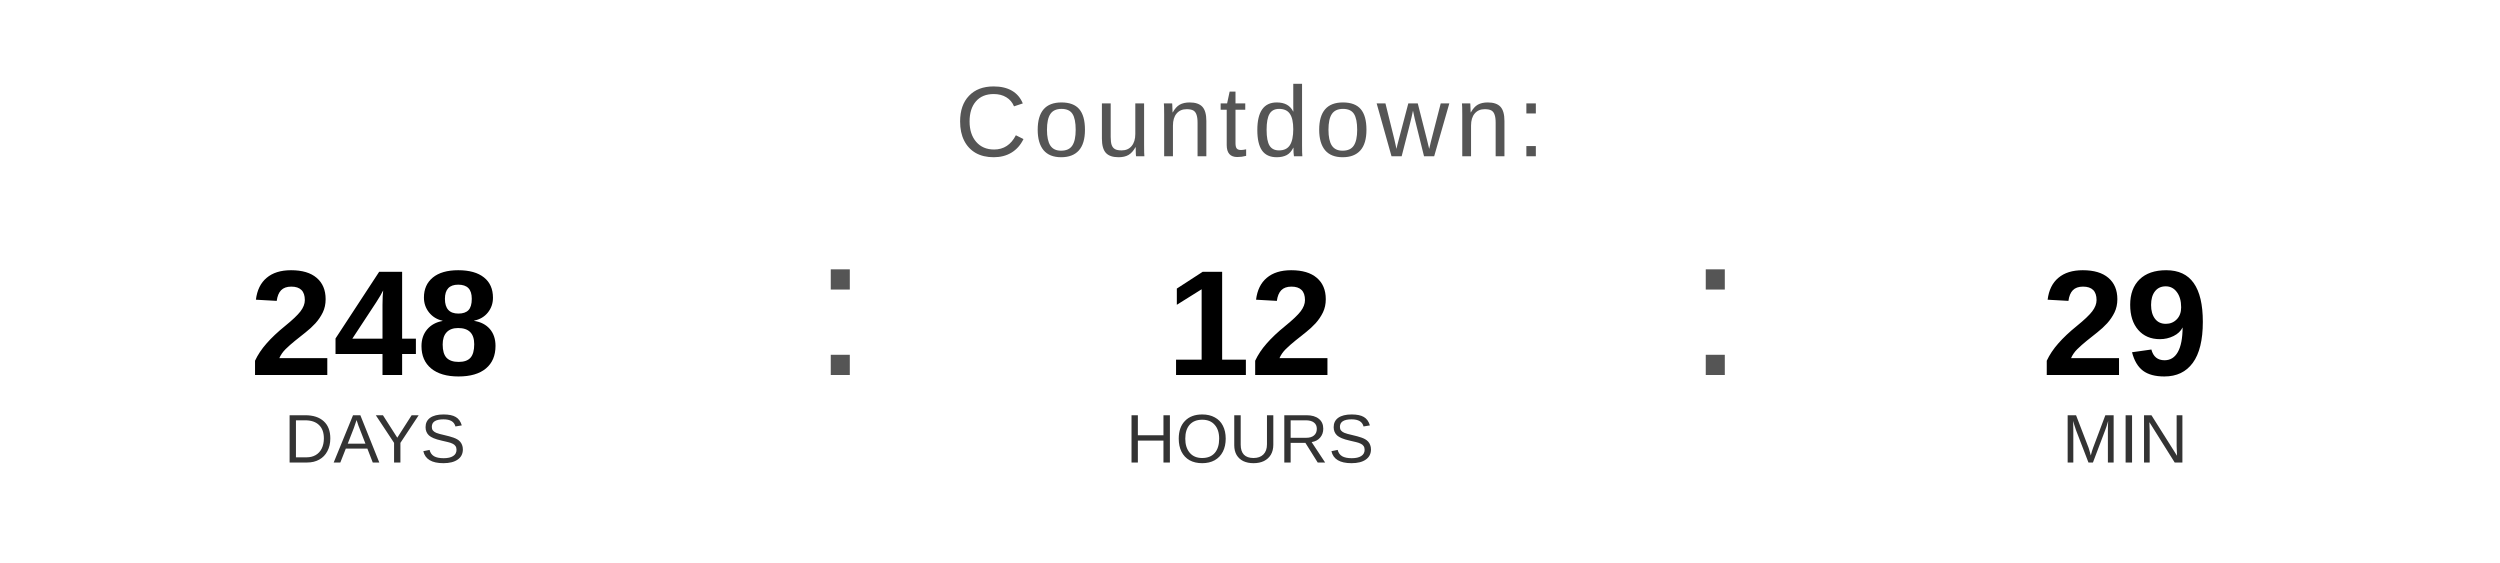
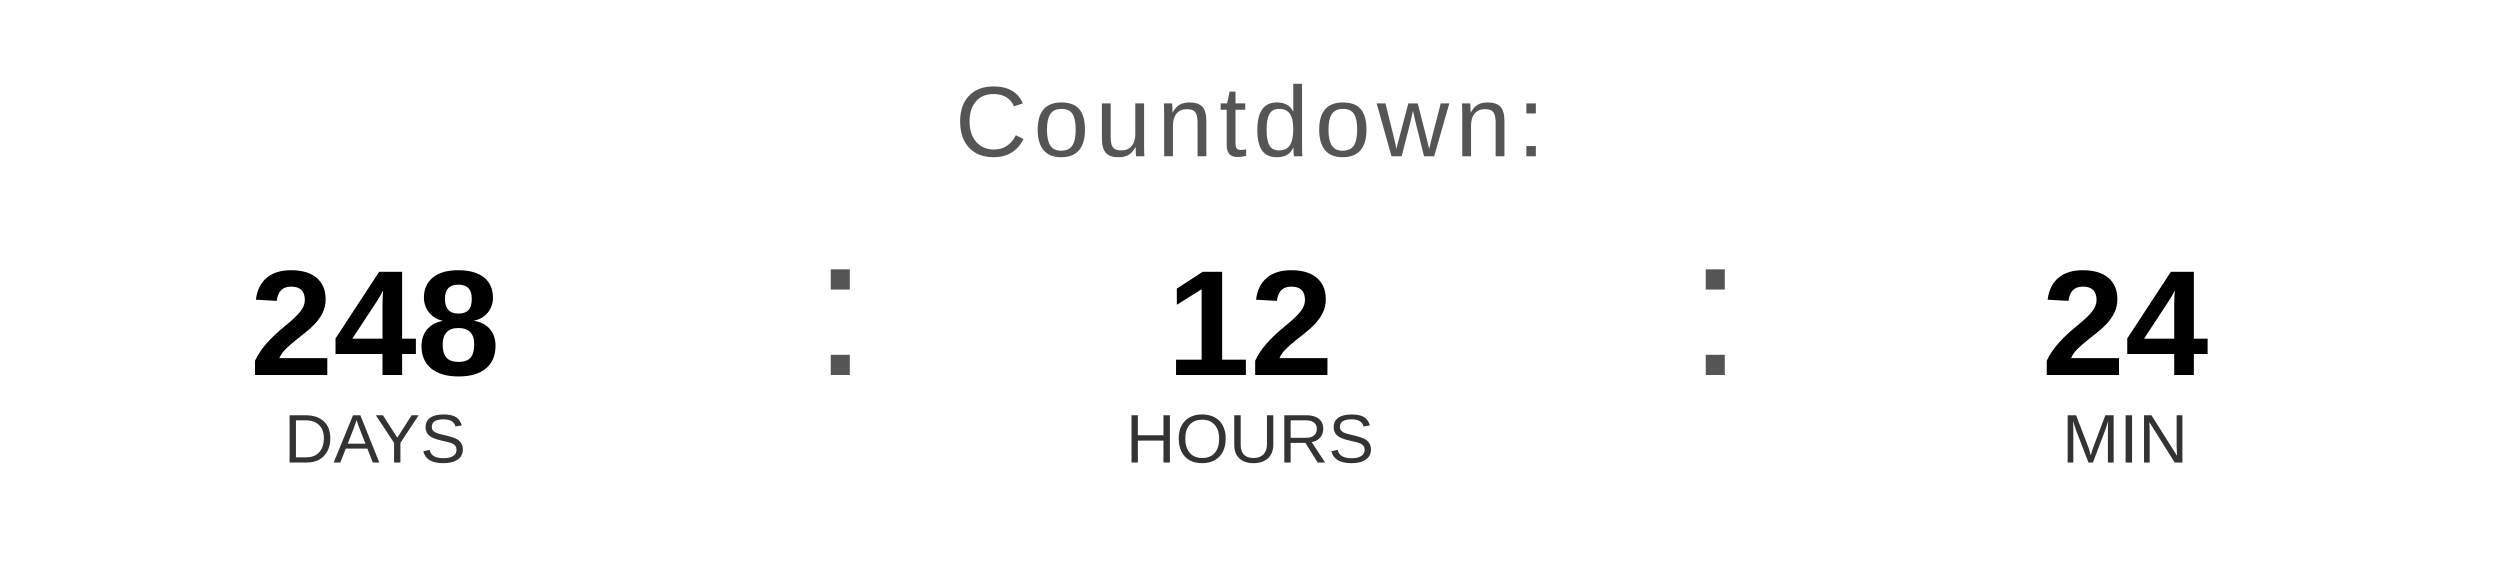
<svg xmlns="http://www.w3.org/2000/svg" width="400" height="90" viewBox="0 0 400 90">
  <text x="200" y="25" font-family="Arial, Helvetica, sans-serif" font-size="16" fill="#555555" text-anchor="middle" letter-spacing="1">
    Countdown:
  </text>
  <text x="60" y="60" font-family="Arial, Helvetica, sans-serif" font-size="24" font-weight="bold" fill="#000000" text-anchor="middle">248</text>
  <text x="60" y="74" font-family="Arial, Helvetica, sans-serif" font-size="11" fill="#333333" text-anchor="middle">DAYS</text>
  <text x="130" y="60" font-family="Arial, sans-serif" font-size="32" fill="#555555">:</text>
  <text x="200" y="60" font-family="Arial, Helvetica, sans-serif" font-size="24" font-weight="bold" fill="#000000" text-anchor="middle">12</text>
  <text x="200" y="74" font-family="Arial, Helvetica, sans-serif" font-size="11" fill="#333333" text-anchor="middle">HOURS</text>
  <text x="270" y="60" font-family="Arial, sans-serif" font-size="32" fill="#555555">:</text>
-   <text x="340" y="60" font-family="Arial, Helvetica, sans-serif" font-size="24" font-weight="bold" fill="#000000" text-anchor="middle">29</text>
+   <text x="340" y="60" font-family="Arial, Helvetica, sans-serif" font-size="24" font-weight="bold" fill="#000000" text-anchor="middle">24</text>
  <text x="340" y="74" font-family="Arial, Helvetica, sans-serif" font-size="11" fill="#333333" text-anchor="middle">MIN</text>
</svg>
